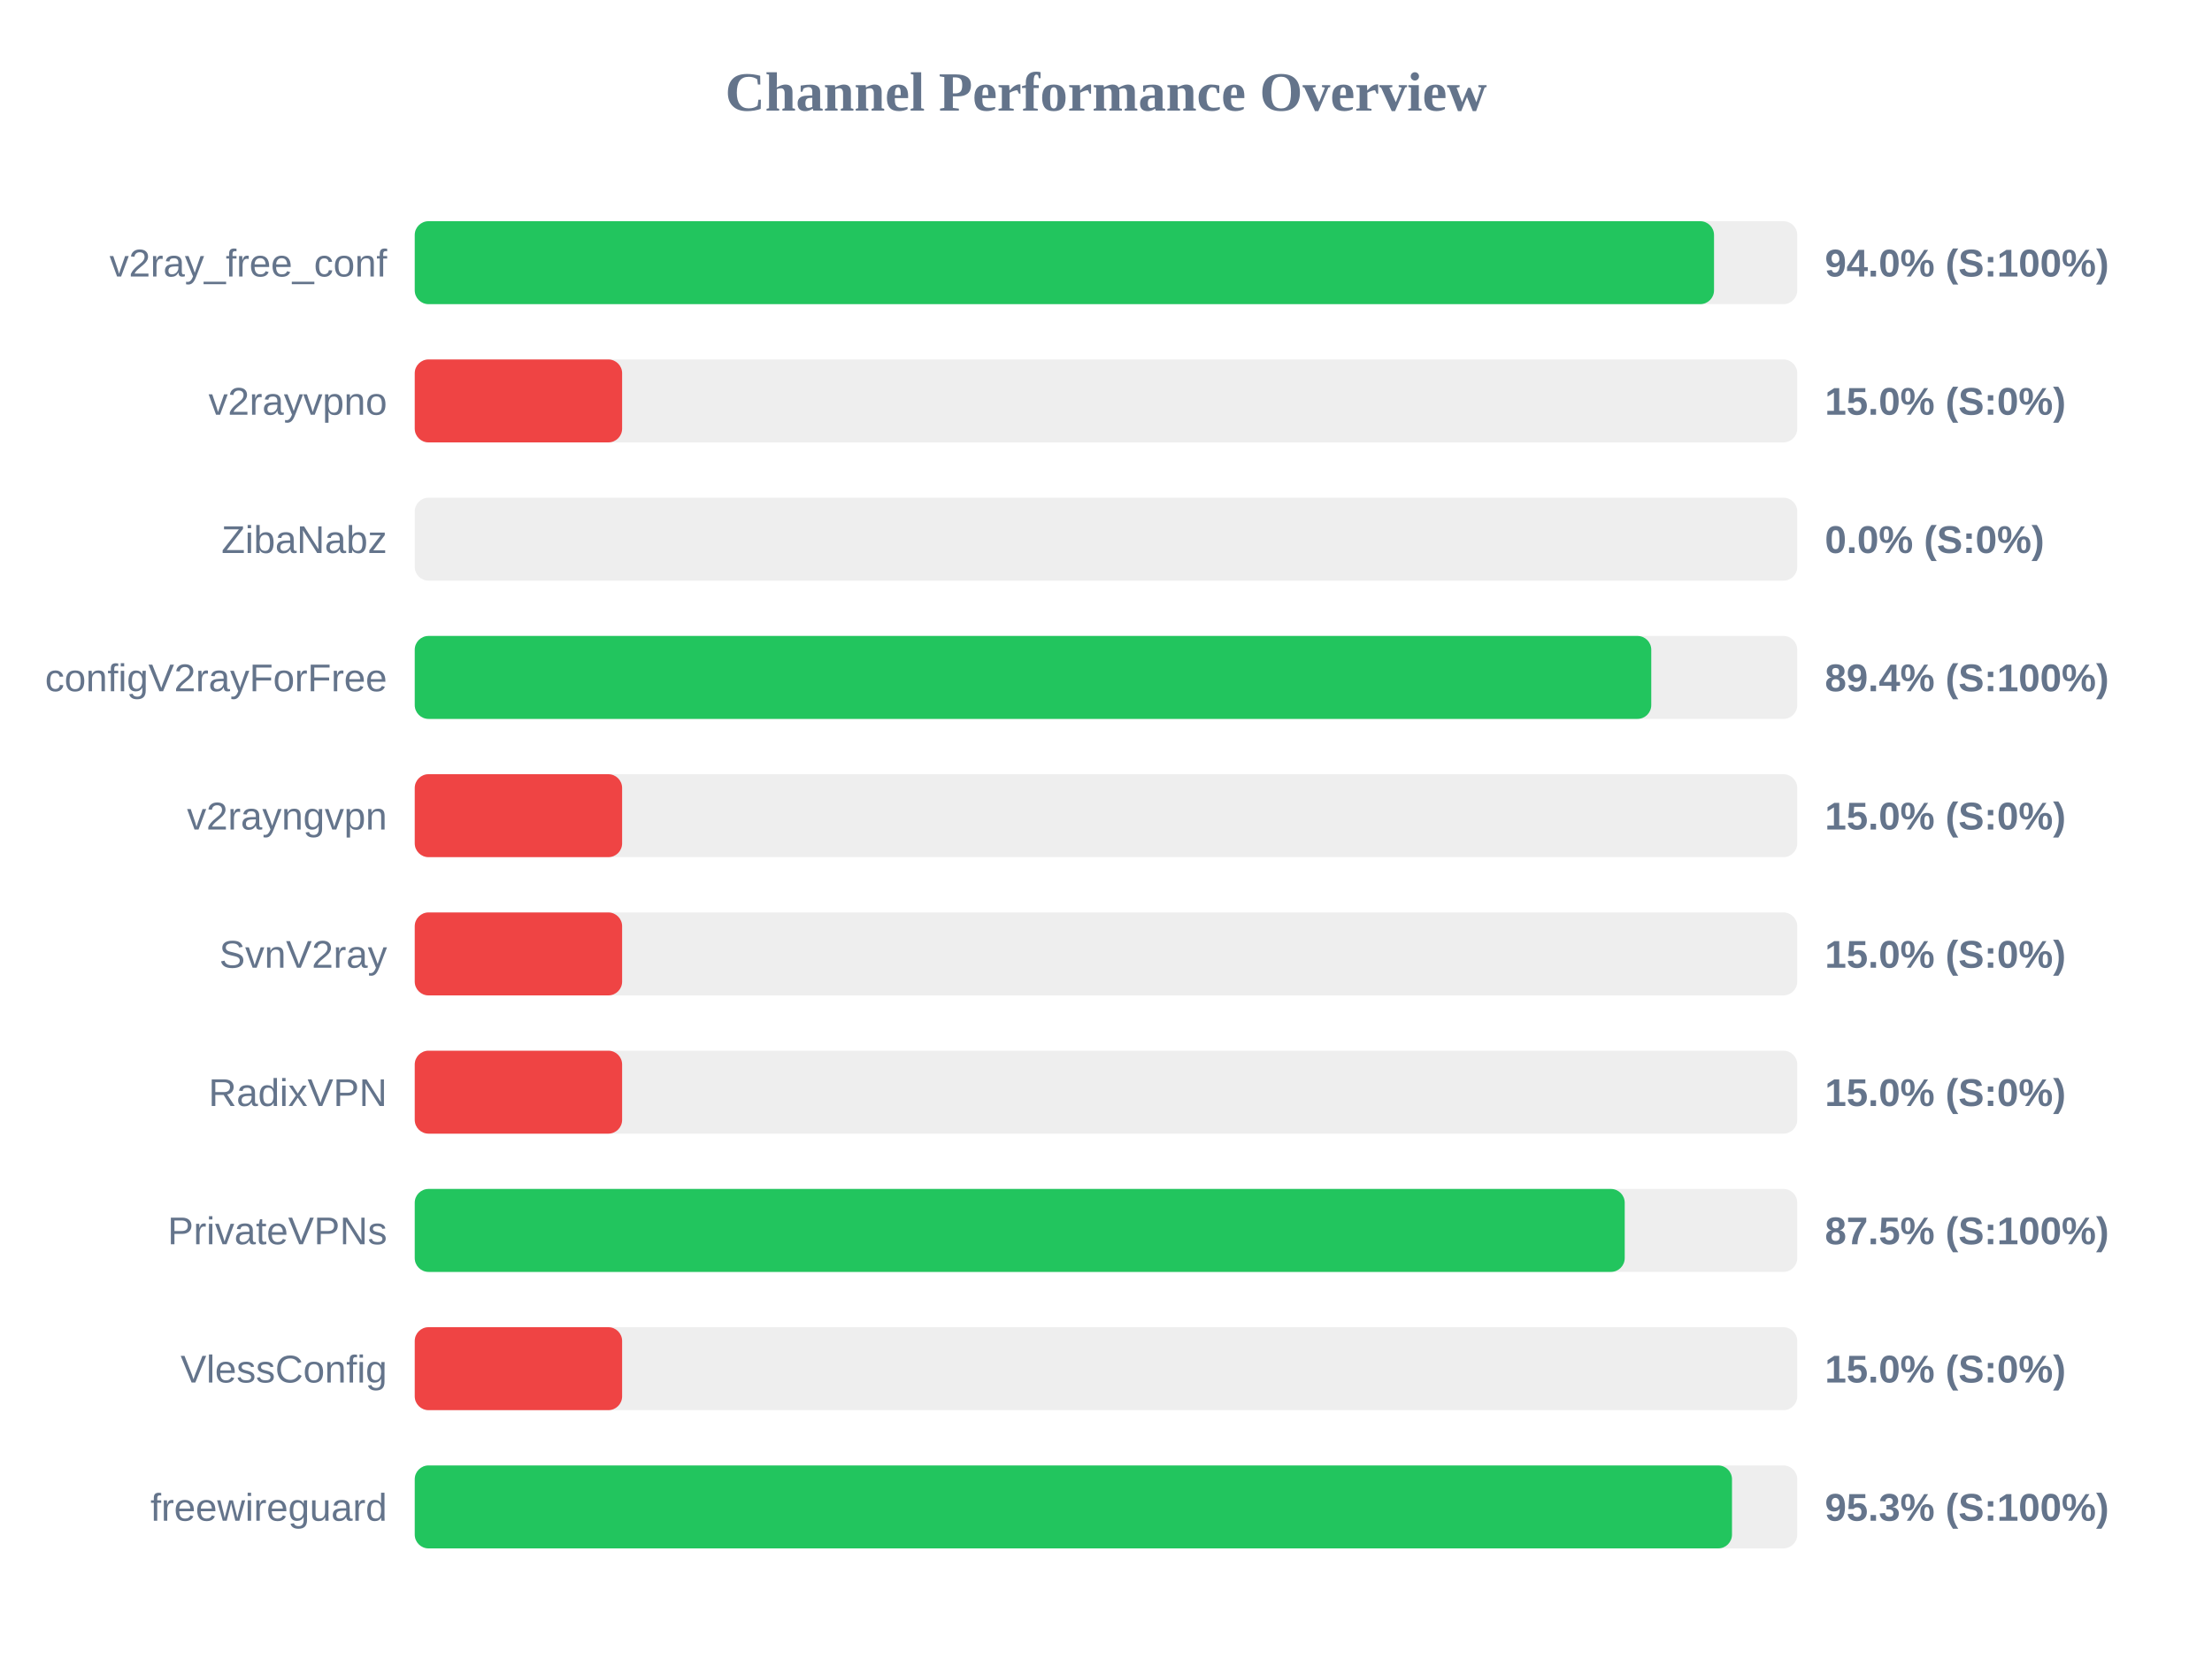
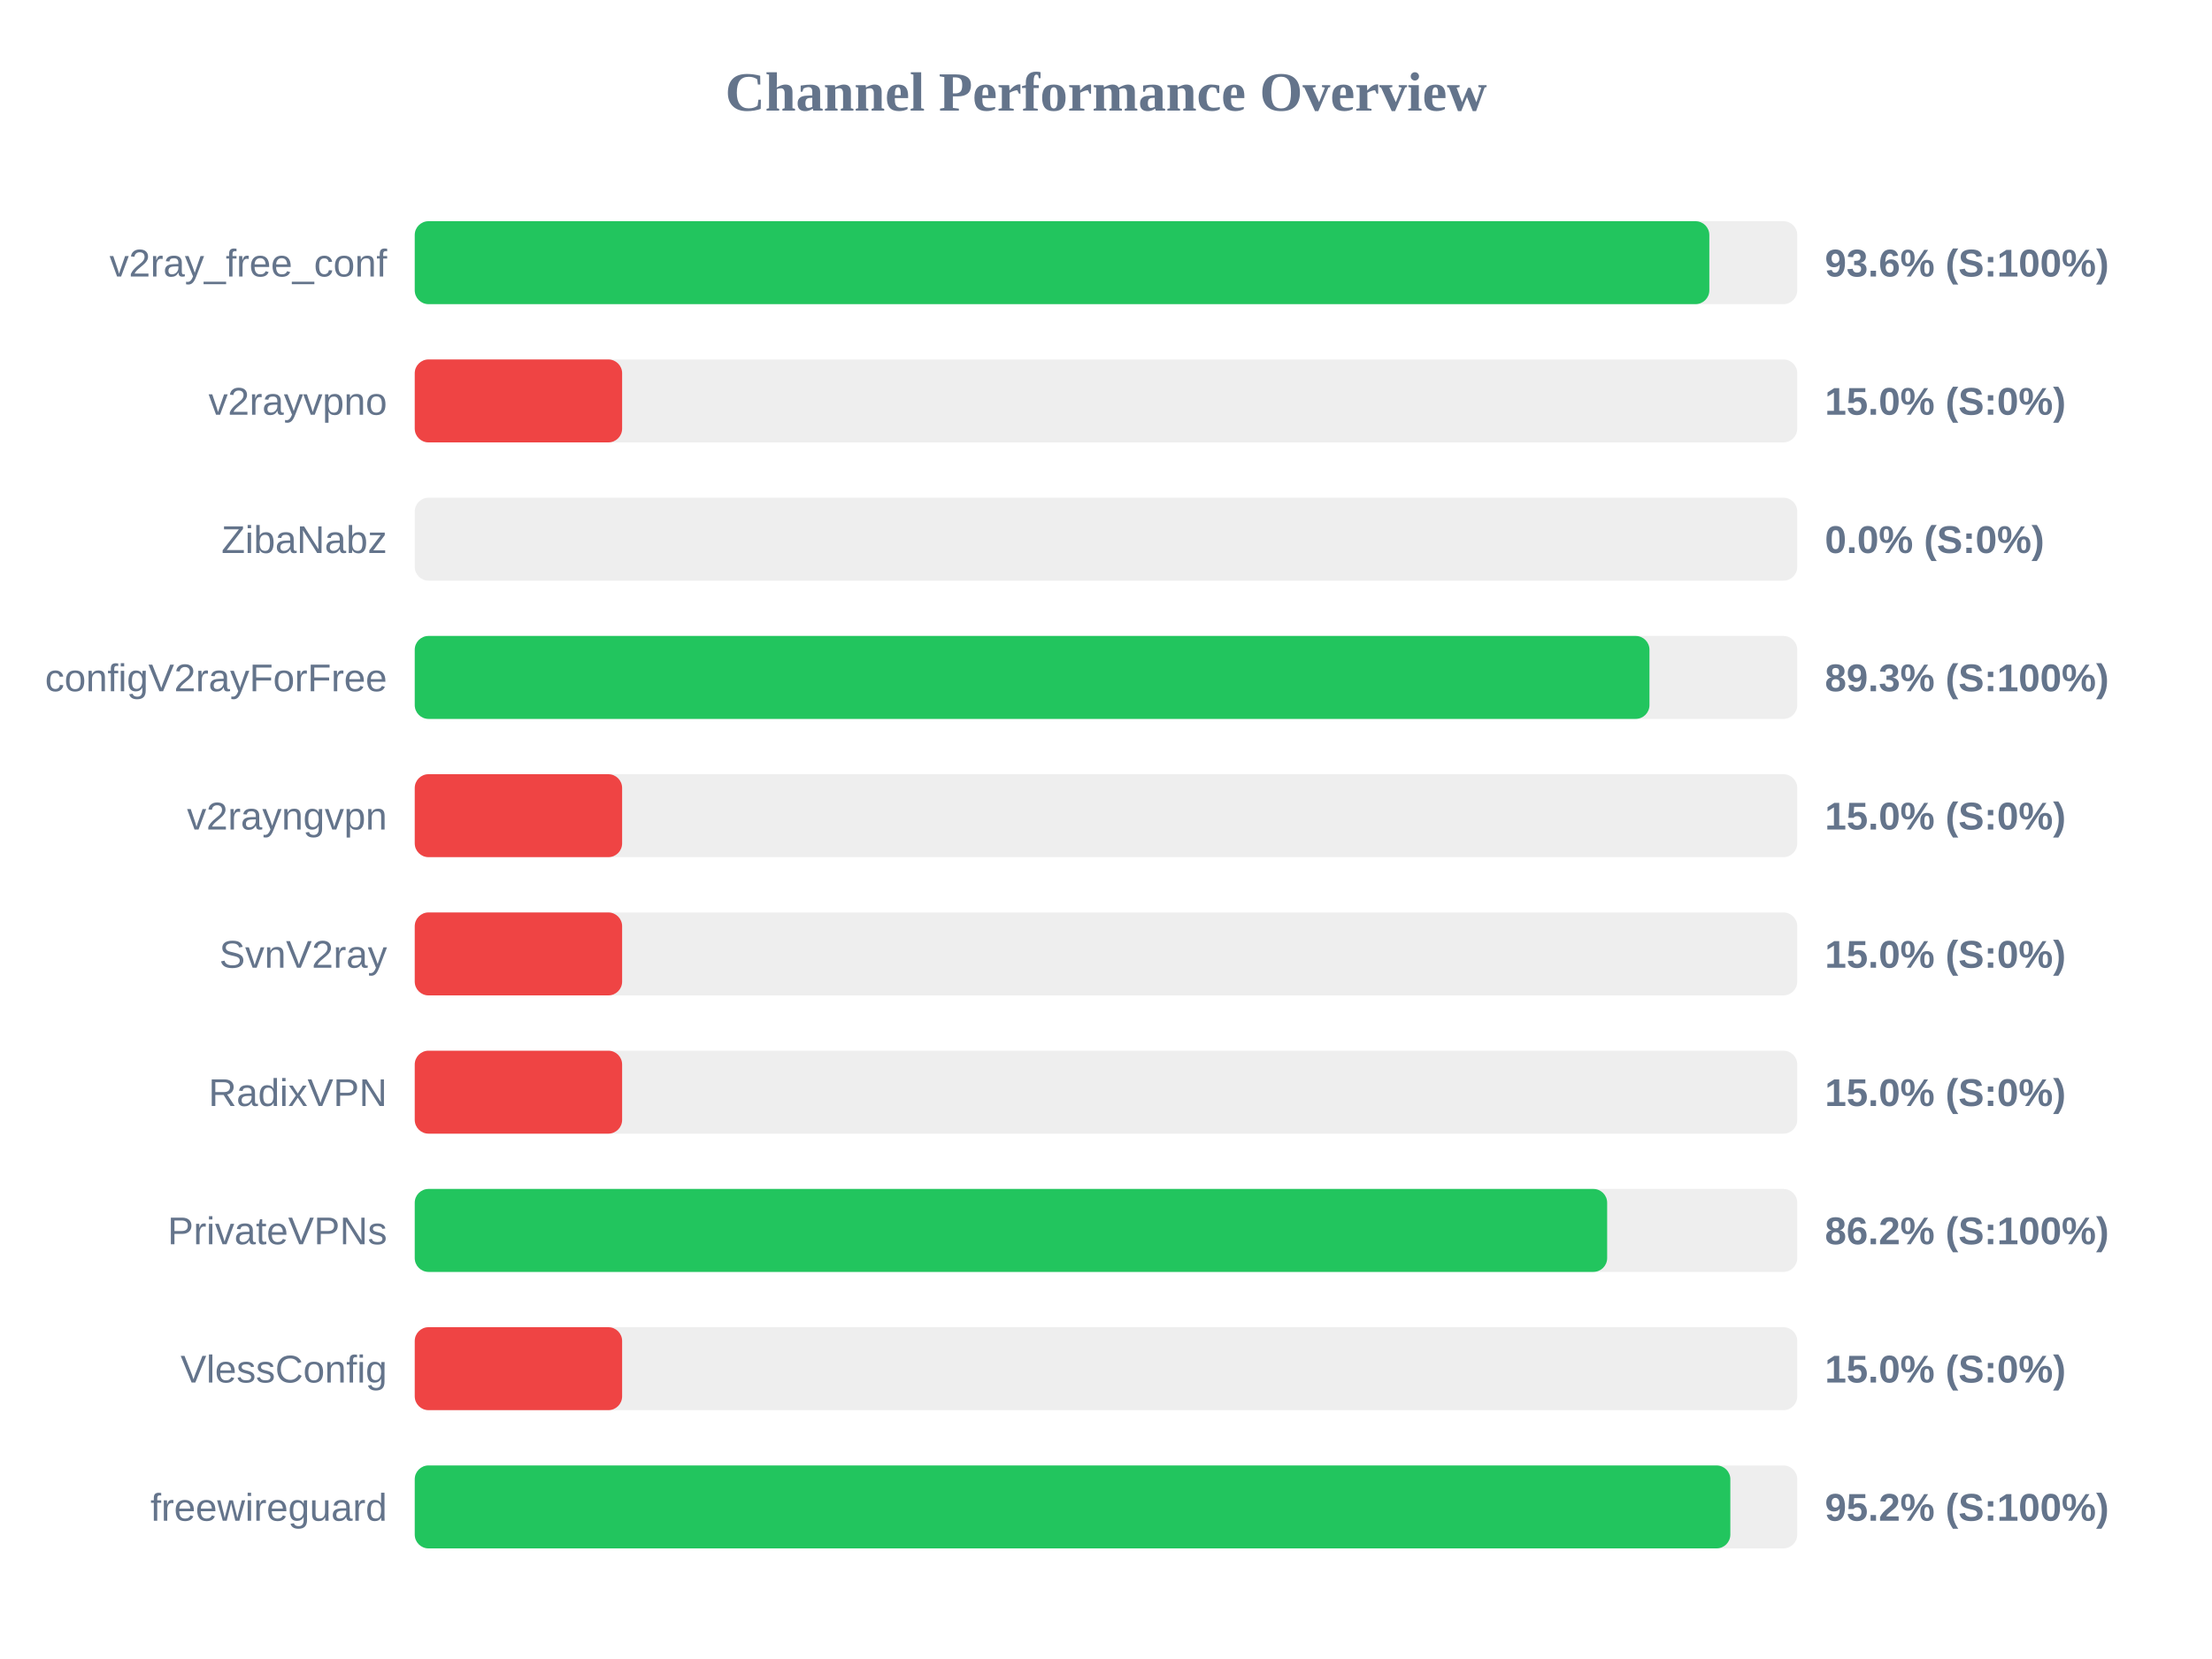
<svg xmlns="http://www.w3.org/2000/svg" width="800" height="600" version="1.1">
  <style>
        .row { font: 14px Arial; fill: #64748b; }
        .score { font: bold 14px Arial; fill: #64748b; }
    </style>
  <text x="400" y="40" text-anchor="middle" font-size="20px" font-weight="bold" fill="#64748b">Channel Performance Overview</text>
  <rect x="150" y="80" width="500" height="30" fill="#eee" rx="5" />
-   <rect x="150" y="80" width="469.9" height="30" fill="#22c55e" rx="5" />
+   <rect x="150" y="80" width="468.2" height="30" fill="#22c55e" rx="5" />
  <text x="140" y="100" text-anchor="end" class="row">v2ray_free_conf</text>
-   <text x="660" y="100" text-anchor="start" class="score">94.0% (S:100%)</text>
+   <text x="660" y="100" text-anchor="start" class="score">93.6% (S:100%)</text>
  <rect x="150" y="130" width="500" height="30" fill="#eee" rx="5" />
  <rect x="150" y="130" width="75.0" height="30" fill="#ef4444" rx="5" />
  <text x="140" y="150" text-anchor="end" class="row">v2rayvpno</text>
  <text x="660" y="150" text-anchor="start" class="score">15.0% (S:0%)</text>
  <rect x="150" y="180" width="500" height="30" fill="#eee" rx="5" />
  <rect x="150" y="180" width="0.0" height="30" fill="#ef4444" rx="5" />
  <text x="140" y="200" text-anchor="end" class="row">ZibaNabz</text>
  <text x="660" y="200" text-anchor="start" class="score">0.0% (S:0%)</text>
  <rect x="150" y="230" width="500" height="30" fill="#eee" rx="5" />
-   <rect x="150" y="230" width="447.2" height="30" fill="#22c55e" rx="5" />
+   <rect x="150" y="230" width="446.55" height="30" fill="#22c55e" rx="5" />
  <text x="140" y="250" text-anchor="end" class="row">configV2rayForFree</text>
-   <text x="660" y="250" text-anchor="start" class="score">89.4% (S:100%)</text>
+   <text x="660" y="250" text-anchor="start" class="score">89.3% (S:100%)</text>
  <rect x="150" y="280" width="500" height="30" fill="#eee" rx="5" />
  <rect x="150" y="280" width="75.0" height="30" fill="#ef4444" rx="5" />
  <text x="140" y="300" text-anchor="end" class="row">v2rayngvpn</text>
  <text x="660" y="300" text-anchor="start" class="score">15.0% (S:0%)</text>
  <rect x="150" y="330" width="500" height="30" fill="#eee" rx="5" />
  <rect x="150" y="330" width="75.0" height="30" fill="#ef4444" rx="5" />
  <text x="140" y="350" text-anchor="end" class="row">SvnV2ray</text>
  <text x="660" y="350" text-anchor="start" class="score">15.0% (S:0%)</text>
  <rect x="150" y="380" width="500" height="30" fill="#eee" rx="5" />
  <rect x="150" y="380" width="75.0" height="30" fill="#ef4444" rx="5" />
  <text x="140" y="400" text-anchor="end" class="row">RadixVPN</text>
  <text x="660" y="400" text-anchor="start" class="score">15.0% (S:0%)</text>
  <rect x="150" y="430" width="500" height="30" fill="#eee" rx="5" />
-   <rect x="150" y="430" width="437.6" height="30" fill="#22c55e" rx="5" />
+   <rect x="150" y="430" width="431.25" height="30" fill="#22c55e" rx="5" />
  <text x="140" y="450" text-anchor="end" class="row">PrivateVPNs</text>
-   <text x="660" y="450" text-anchor="start" class="score">87.5% (S:100%)</text>
+   <text x="660" y="450" text-anchor="start" class="score">86.2% (S:100%)</text>
  <rect x="150" y="480" width="500" height="30" fill="#eee" rx="5" />
  <rect x="150" y="480" width="75.0" height="30" fill="#ef4444" rx="5" />
  <text x="140" y="500" text-anchor="end" class="row">VlessConfig</text>
  <text x="660" y="500" text-anchor="start" class="score">15.0% (S:0%)</text>
  <rect x="150" y="530" width="500" height="30" fill="#eee" rx="5" />
-   <rect x="150" y="530" width="476.4" height="30" fill="#22c55e" rx="5" />
+   <rect x="150" y="530" width="475.8" height="30" fill="#22c55e" rx="5" />
  <text x="140" y="550" text-anchor="end" class="row">freewireguard</text>
-   <text x="660" y="550" text-anchor="start" class="score">95.3% (S:100%)</text>
+   <text x="660" y="550" text-anchor="start" class="score">95.2% (S:100%)</text>
</svg>
